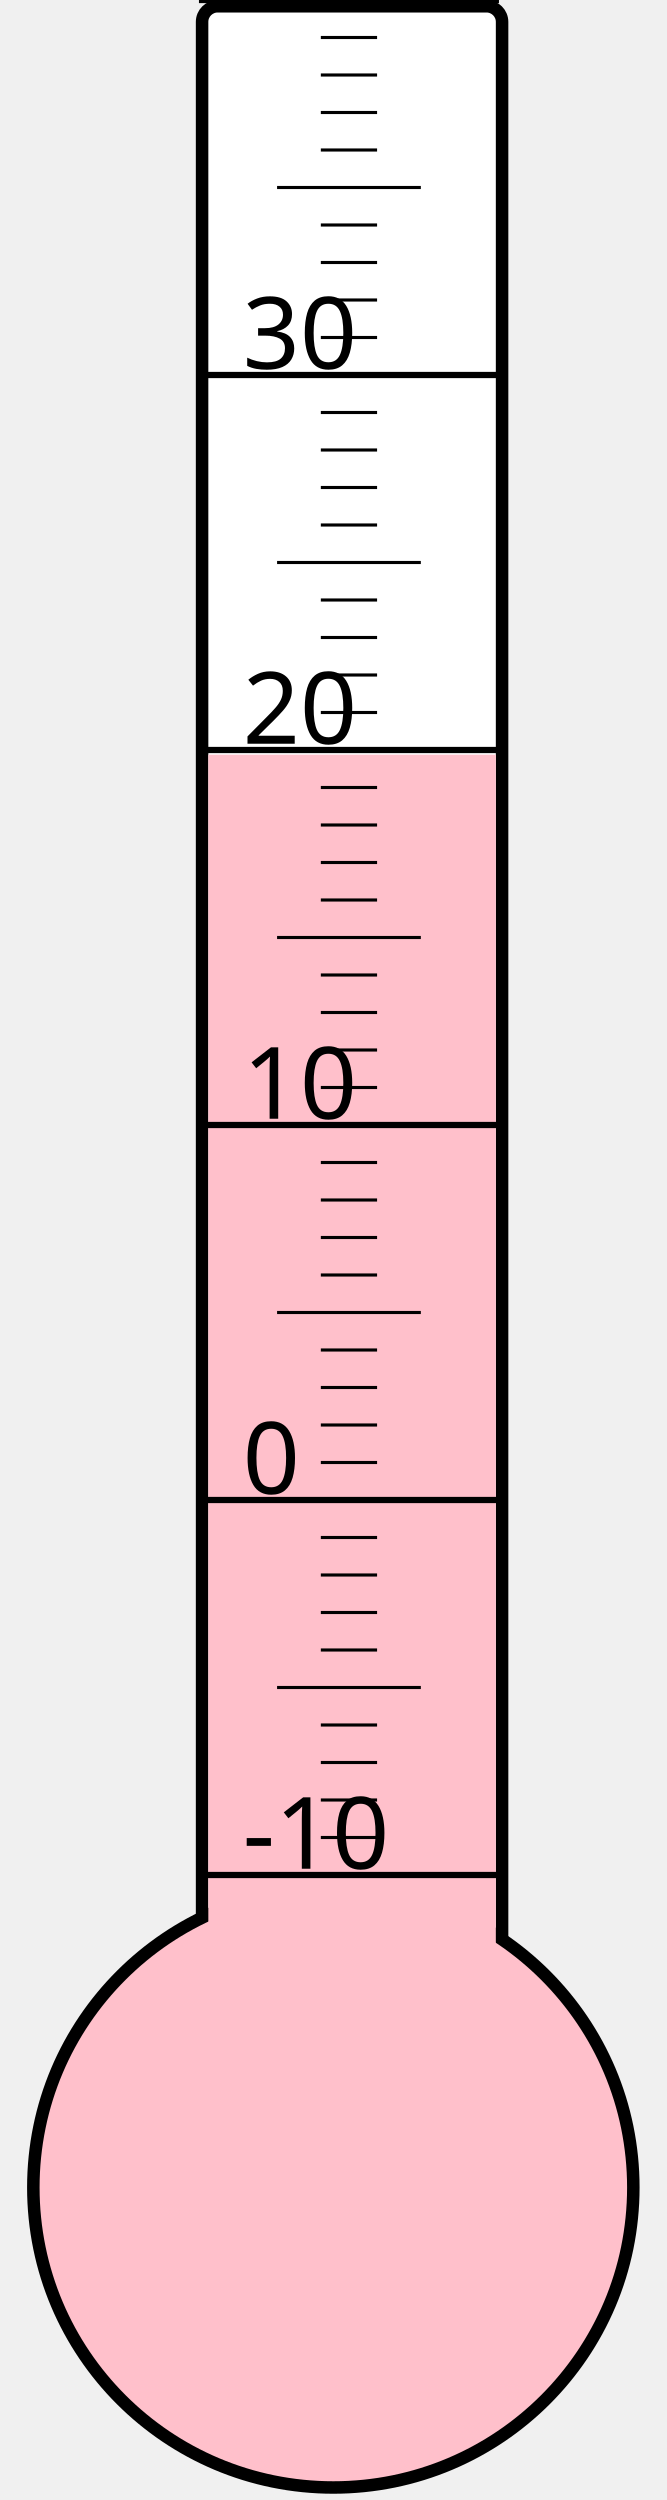
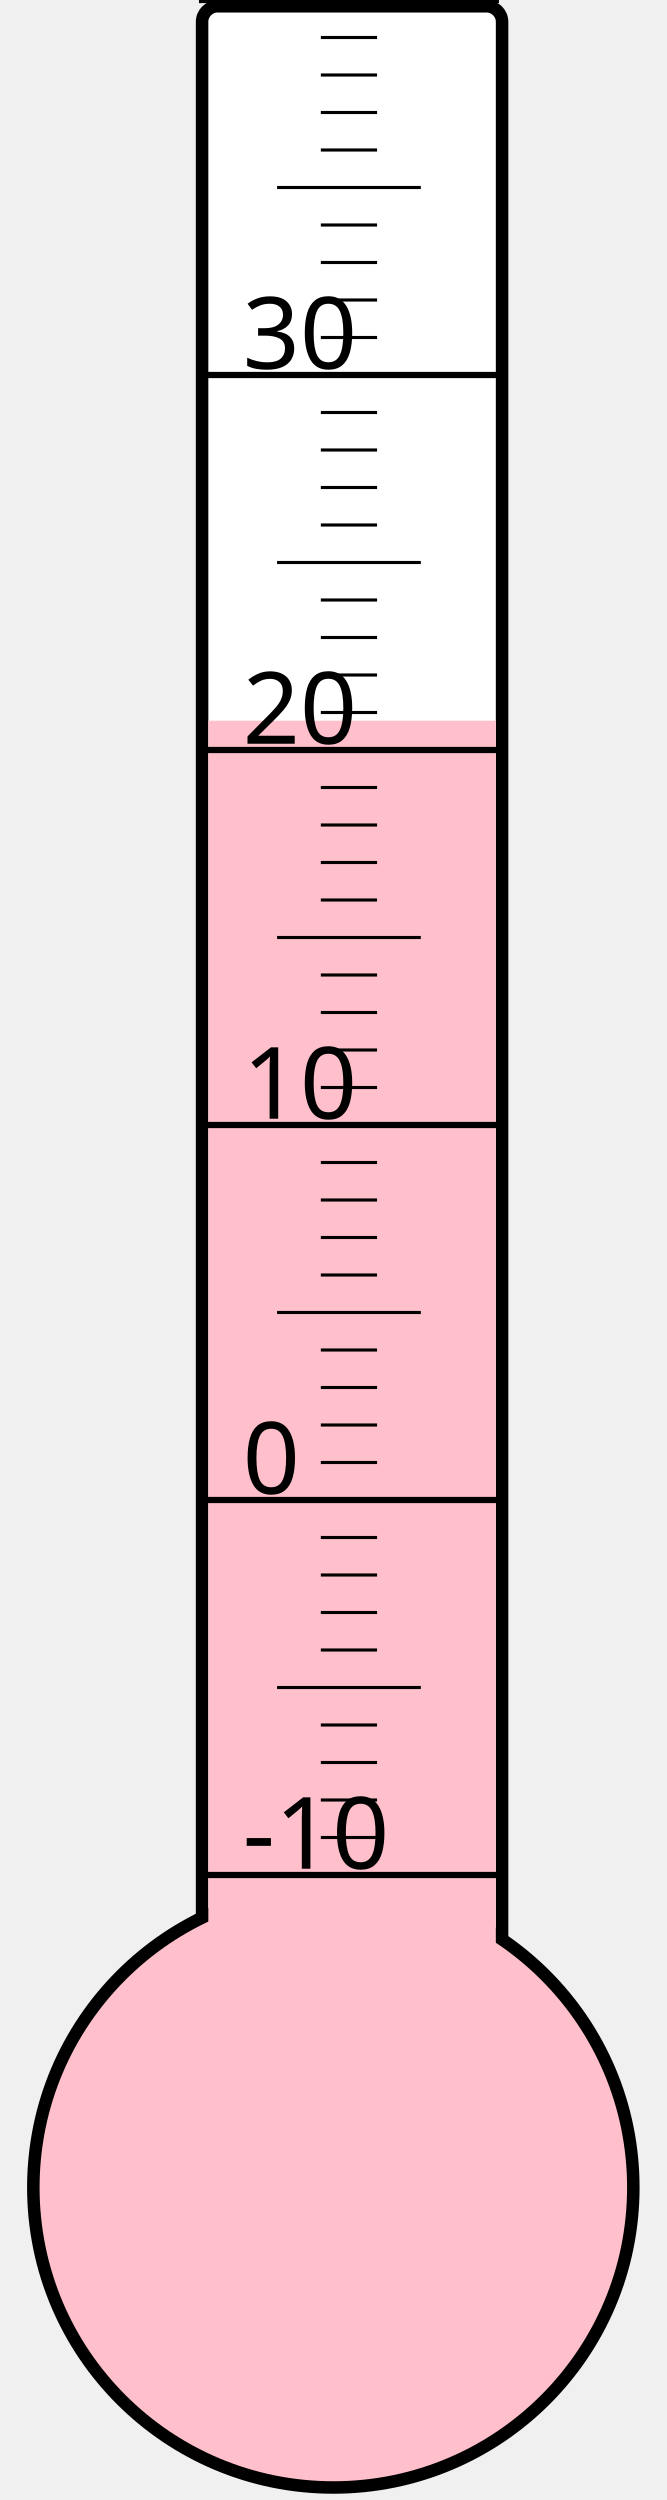
<svg xmlns="http://www.w3.org/2000/svg" width="40px" height="150px" viewBox="0 0 200 800">
  <rect width="200" height="800" x="0" y="0" style="fill: #ffffeb; fill-opacity: 0;" />
  <rect width="96" height="680" x="58" y="2" rx="5" ry="5" style="fill: white; fill-opacity: 1; stroke: black; stroke-width: 4;" />
  <circle cx="100" cy="700" r="96" style="fill: pink; stroke: black; stroke-width: 4;" />
-   <rect width="92" height="458.5" x="60" y="241.5" style="fill: pink; fill-opacity: 1; stroke-width: 0;" />
+   <rect width="92" height="469.375" x="60" y="230.625" style="fill: pink; fill-opacity: 1; stroke-width: 0;" />
  <text x="71" y="598" style="font-family: sans-serif; font-size: 24pt;">-10</text>
  <text x="71" y="478" style="font-family: sans-serif; font-size: 24pt;">0</text>
  <text x="71" y="358" style="font-family: sans-serif; font-size: 24pt;">10</text>
  <text x="71" y="238" style="font-family: sans-serif; font-size: 24pt;">20</text>
  <text x="71" y="118" style="font-family: sans-serif; font-size: 24pt;">30</text>
  <g style="stroke: black;">
    <line x1="57" y1="600" x2="153" y2="600" style="stroke-width: 2;" />
    <line x1="96" y1="588" x2="114" y2="588" style="stroke-width: 1;" />
    <line x1="96" y1="576" x2="114" y2="576" style="stroke-width: 1;" />
    <line x1="96" y1="564" x2="114" y2="564" style="stroke-width: 1;" />
    <line x1="96" y1="552" x2="114" y2="552" style="stroke-width: 1;" />
    <line x1="82" y1="540" x2="128" y2="540" style="stroke-width: 1;" />
    <line x1="96" y1="528" x2="114" y2="528" style="stroke-width: 1;" />
    <line x1="96" y1="516" x2="114" y2="516" style="stroke-width: 1;" />
    <line x1="96" y1="504" x2="114" y2="504" style="stroke-width: 1;" />
    <line x1="96" y1="492" x2="114" y2="492" style="stroke-width: 1;" />
    <line x1="57" y1="480" x2="153" y2="480" style="stroke-width: 2;" />
    <line x1="96" y1="468" x2="114" y2="468" style="stroke-width: 1;" />
    <line x1="96" y1="456" x2="114" y2="456" style="stroke-width: 1;" />
    <line x1="96" y1="444" x2="114" y2="444" style="stroke-width: 1;" />
    <line x1="96" y1="432" x2="114" y2="432" style="stroke-width: 1;" />
    <line x1="82" y1="420" x2="128" y2="420" style="stroke-width: 1;" />
    <line x1="96" y1="408" x2="114" y2="408" style="stroke-width: 1;" />
    <line x1="96" y1="396" x2="114" y2="396" style="stroke-width: 1;" />
    <line x1="96" y1="384" x2="114" y2="384" style="stroke-width: 1;" />
    <line x1="96" y1="372" x2="114" y2="372" style="stroke-width: 1;" />
    <line x1="57" y1="360" x2="153" y2="360" style="stroke-width: 2;" />
    <line x1="96" y1="348" x2="114" y2="348" style="stroke-width: 1;" />
    <line x1="96" y1="336" x2="114" y2="336" style="stroke-width: 1;" />
    <line x1="96" y1="324" x2="114" y2="324" style="stroke-width: 1;" />
    <line x1="96" y1="312" x2="114" y2="312" style="stroke-width: 1;" />
    <line x1="82" y1="300" x2="128" y2="300" style="stroke-width: 1;" />
    <line x1="96" y1="288" x2="114" y2="288" style="stroke-width: 1;" />
    <line x1="96" y1="276" x2="114" y2="276" style="stroke-width: 1;" />
    <line x1="96" y1="264" x2="114" y2="264" style="stroke-width: 1;" />
    <line x1="96" y1="252" x2="114" y2="252" style="stroke-width: 1;" />
    <line x1="57" y1="240" x2="153" y2="240" style="stroke-width: 2;" />
    <line x1="96" y1="228" x2="114" y2="228" style="stroke-width: 1;" />
    <line x1="96" y1="216" x2="114" y2="216" style="stroke-width: 1;" />
    <line x1="96" y1="204" x2="114" y2="204" style="stroke-width: 1;" />
    <line x1="96" y1="192" x2="114" y2="192" style="stroke-width: 1;" />
    <line x1="82" y1="180" x2="128" y2="180" style="stroke-width: 1;" />
    <line x1="96" y1="168" x2="114" y2="168" style="stroke-width: 1;" />
    <line x1="96" y1="156" x2="114" y2="156" style="stroke-width: 1;" />
    <line x1="96" y1="144" x2="114" y2="144" style="stroke-width: 1;" />
    <line x1="96" y1="132" x2="114" y2="132" style="stroke-width: 1;" />
    <line x1="57" y1="120" x2="153" y2="120" style="stroke-width: 2;" />
    <line x1="96" y1="108" x2="114" y2="108" style="stroke-width: 1;" />
    <line x1="96" y1="96" x2="114" y2="96" style="stroke-width: 1;" />
    <line x1="96" y1="84" x2="114" y2="84" style="stroke-width: 1;" />
    <line x1="96" y1="72" x2="114" y2="72" style="stroke-width: 1;" />
    <line x1="82" y1="60" x2="128" y2="60" style="stroke-width: 1;" />
    <line x1="96" y1="48" x2="114" y2="48" style="stroke-width: 1;" />
    <line x1="96" y1="36" x2="114" y2="36" style="stroke-width: 1;" />
    <line x1="96" y1="24" x2="114" y2="24" style="stroke-width: 1;" />
    <line x1="96" y1="12" x2="114" y2="12" style="stroke-width: 1;" />
    <line x1="57" y1="0" x2="153" y2="0" style="stroke-width: 2;" />
  </g>
</svg>
